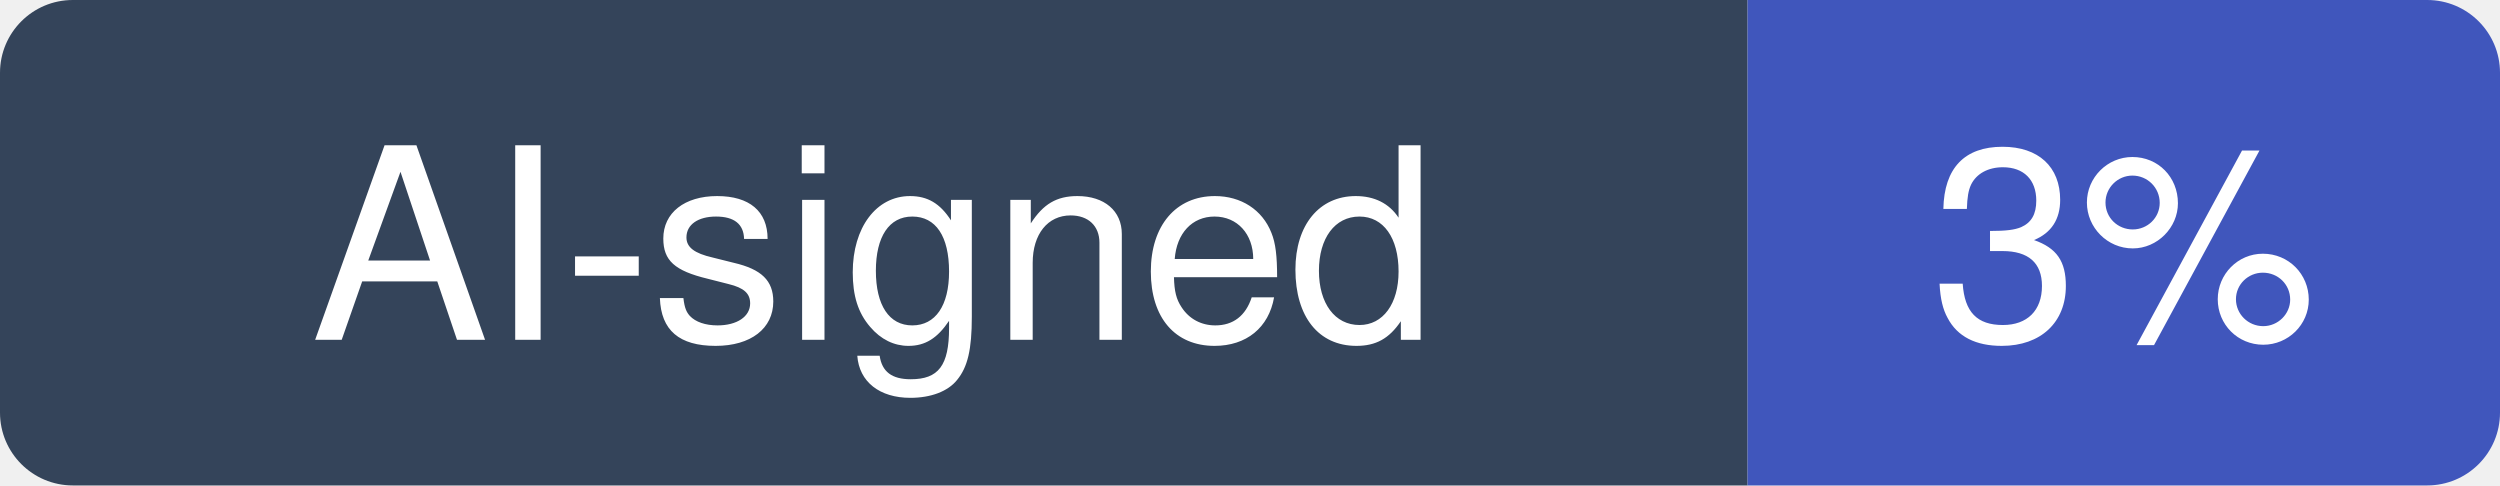
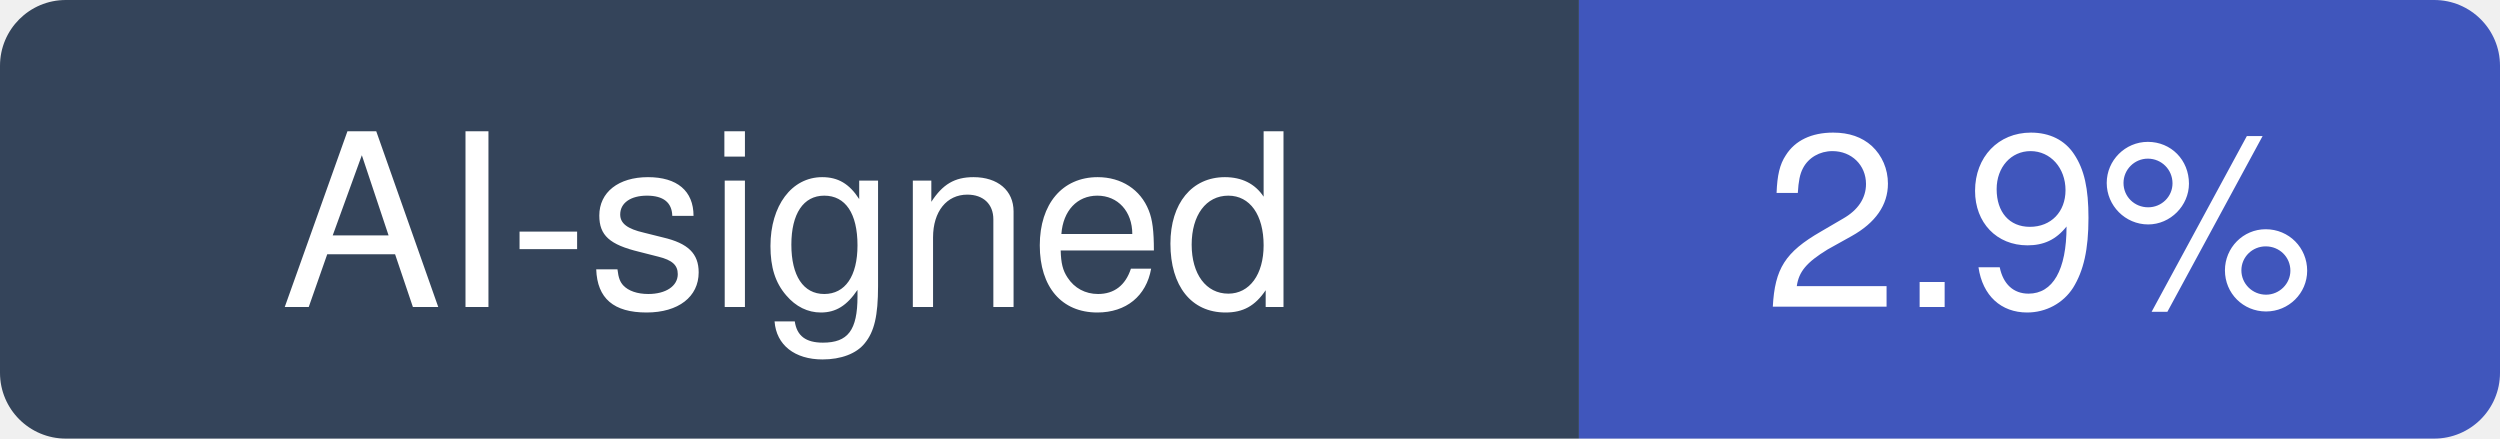
- <svg xmlns="http://www.w3.org/2000/svg" width="103" height="20" viewBox="0 0 103 20" role="img" aria-label="AI-signed: 3% of recent commits in pmndrs/react-spring">
+ <svg xmlns="http://www.w3.org/2000/svg" width="114" height="20" viewBox="0 0 114 20" role="img" aria-label="AI-signed: 2.9% of recent commits in pmndrs/react-spring">
  <clipPath id="hm-r">
-     <rect width="103" height="20" rx="3" />
+     <rect width="114" height="20" rx="3" />
  </clipPath>
  <g clip-path="url(#hm-r)">
    <rect width="72" height="20" fill="#34445A" />
-     <rect x="72" width="31" height="20" fill="#4056BC" />
+     <rect x="72" width="42" height="20" fill="#4056BC" />
  </g>
  <g fill="#fff" text-anchor="middle" font-family="Verdana, -apple-system, BlinkMacSystemFont, Segoe UI, Helvetica, Arial, Fira Sans, sans-serif" font-size="11">
    <text x="36" y="14">AI-signed</text>
-     <text x="87.5" y="14">3%</text>
+     <text x="93" y="14">2.9%</text>
  </g>
</svg>
